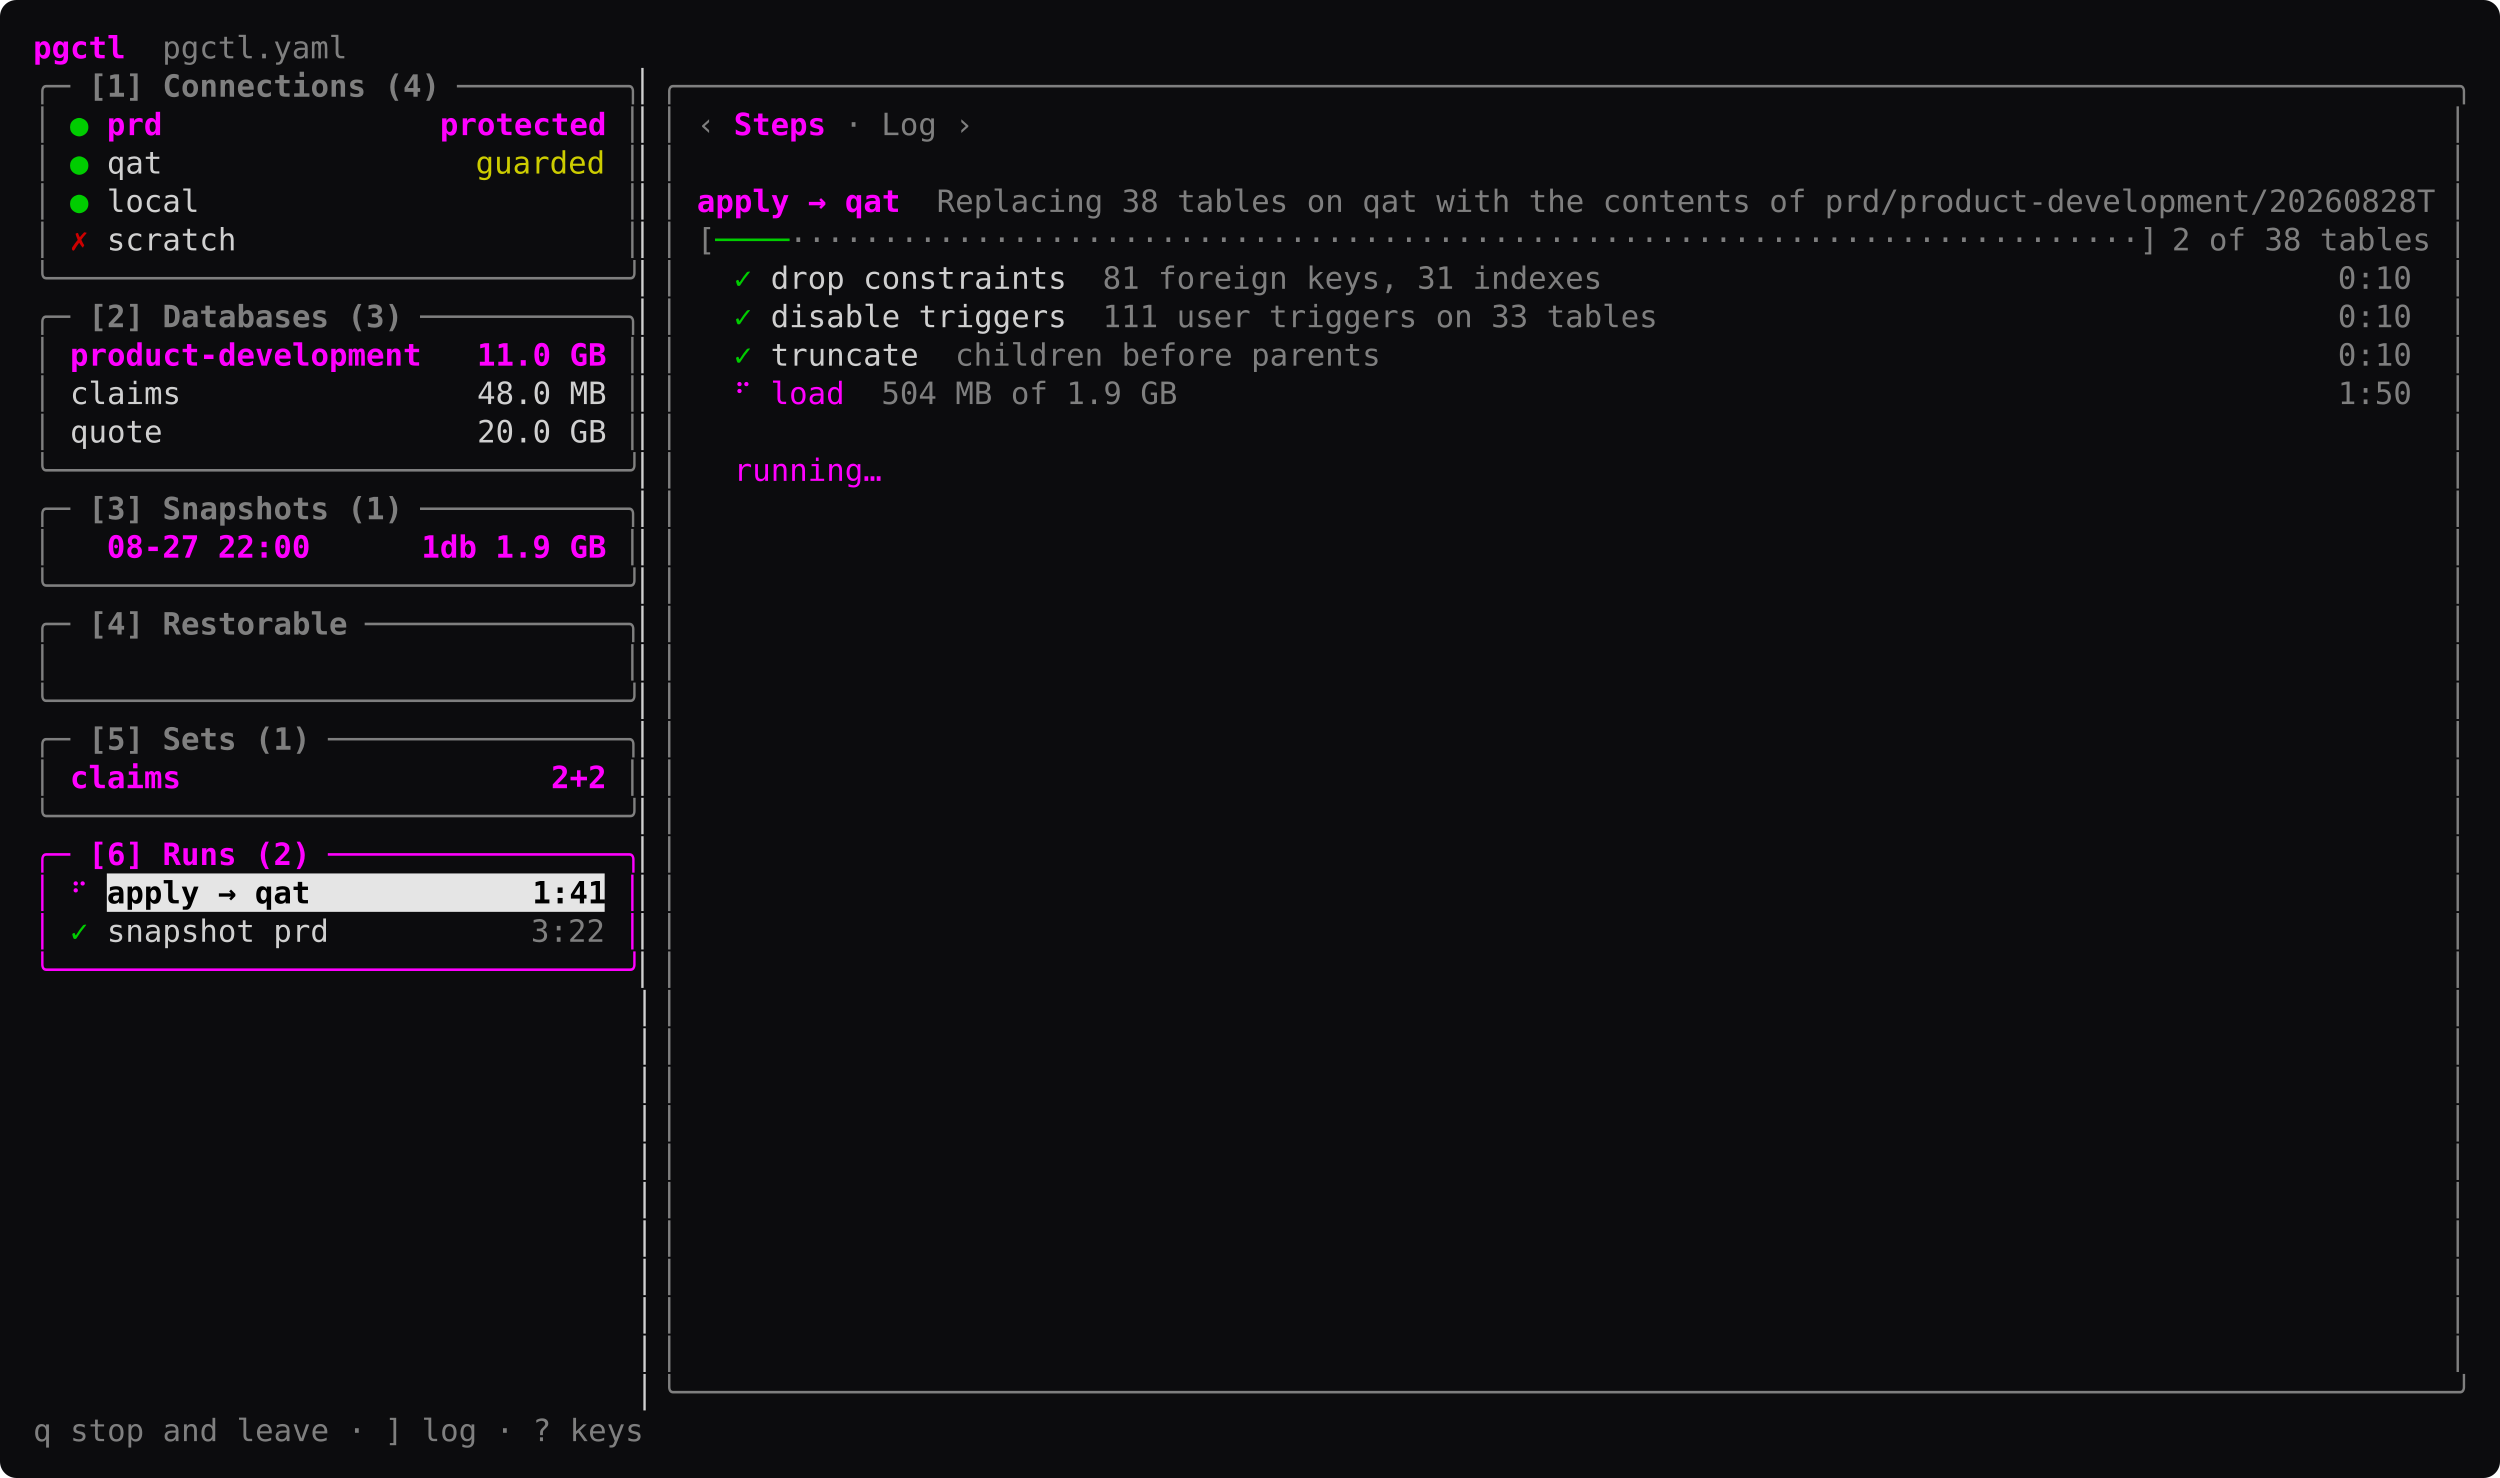
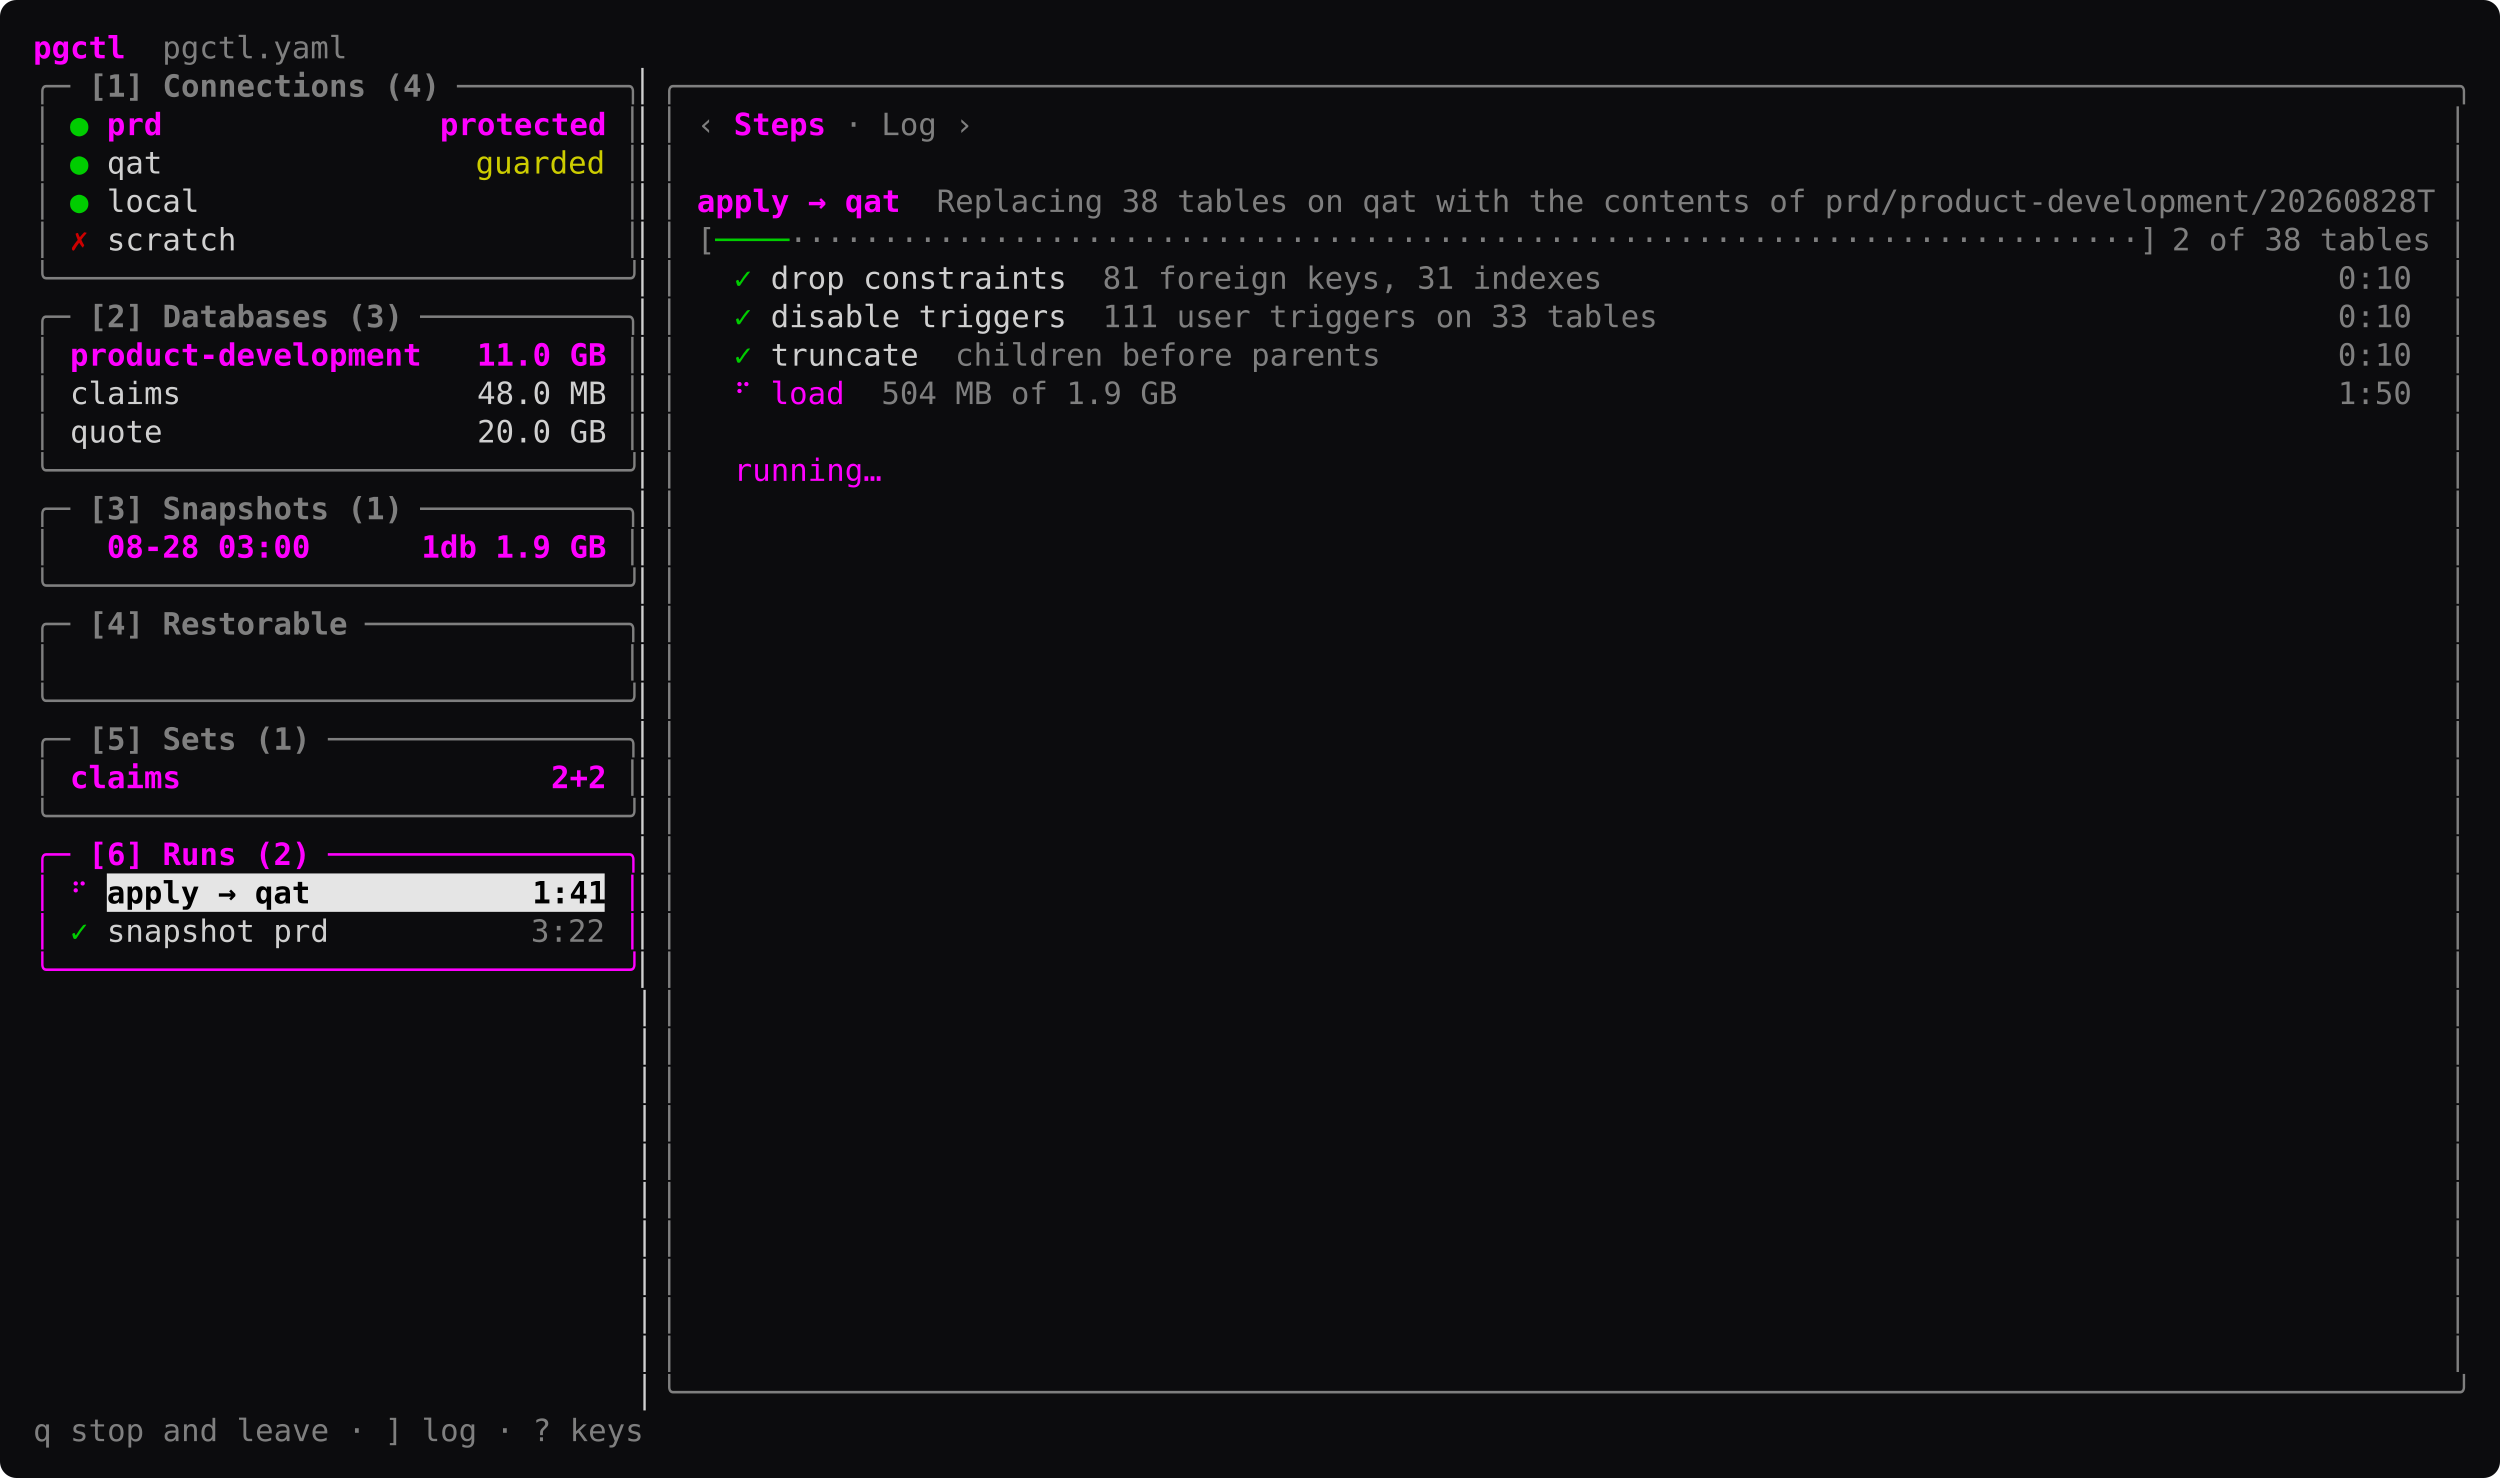
<svg xmlns="http://www.w3.org/2000/svg" width="1057.6" height="625.25" viewBox="0 0 1057.6 625.25" font-family="ui-monospace, 'SF Mono', SFMono-Regular, Menlo, Consolas, 'DejaVu Sans Mono', monospace" font-size="13" role="img">
  <rect width="1057.6" height="625.25" rx="7" fill="#0c0c0e" />
  <rect x="45.2" y="369.5" width="210.6" height="16.25" fill="#e5e5e5" />
  <text x="14" y="24.68" textLength="39" lengthAdjust="spacing" fill="#ff00ff" font-weight="600" xml:space="preserve">pgctl</text>
  <text x="53" y="24.68" textLength="93.6" lengthAdjust="spacing" fill="#7f7f7f" xml:space="preserve">  pgctl.yaml</text>
  <text x="14" y="40.92" textLength="15.6" lengthAdjust="spacing" fill="#7f7f7f" xml:space="preserve">╭─</text>
  <text x="29.6" y="40.92" textLength="156" lengthAdjust="spacing" fill="#7f7f7f" font-weight="600" xml:space="preserve"> [1] Connections (4)</text>
  <text x="193.4" y="40.92" textLength="78" lengthAdjust="spacing" fill="#7f7f7f" xml:space="preserve">─────────╮</text>
  <text x="271.4" y="40.92" textLength="7.8" lengthAdjust="spacing" fill="#d0d0d0" xml:space="preserve">▏</text>
  <text x="279.2" y="40.92" textLength="764.4" lengthAdjust="spacing" fill="#7f7f7f" xml:space="preserve">╭────────────────────────────────────────────────────────────────────────────────────────────────╮</text>
  <text x="14" y="57.17" textLength="7.8" lengthAdjust="spacing" fill="#7f7f7f" xml:space="preserve">│</text>
  <text x="29.6" y="57.17" textLength="7.8" lengthAdjust="spacing" fill="#00cd00" xml:space="preserve">●</text>
  <text x="45.2" y="57.17" textLength="210.6" lengthAdjust="spacing" fill="#ff00ff" font-weight="600" xml:space="preserve">prd               protected</text>
  <text x="263.6" y="57.17" textLength="7.8" lengthAdjust="spacing" fill="#7f7f7f" xml:space="preserve">│</text>
  <text x="271.4" y="57.17" textLength="7.8" lengthAdjust="spacing" fill="#d0d0d0" xml:space="preserve">▏</text>
  <text x="279.2" y="57.17" textLength="7.8" lengthAdjust="spacing" fill="#7f7f7f" xml:space="preserve">│</text>
  <text x="294.8" y="57.17" textLength="7.8" lengthAdjust="spacing" fill="#7f7f7f" xml:space="preserve">‹</text>
  <text x="310.4" y="57.17" textLength="7.8" lengthAdjust="spacing" fill="#ff00ff" font-weight="600" xml:space="preserve">S</text>
  <text x="318.2" y="57.17" textLength="7.8" lengthAdjust="spacing" fill="#ff00ff" font-weight="600" xml:space="preserve">t</text>
  <text x="326" y="57.17" textLength="7.8" lengthAdjust="spacing" fill="#ff00ff" font-weight="600" xml:space="preserve">e</text>
  <text x="333.8" y="57.17" textLength="7.8" lengthAdjust="spacing" fill="#ff00ff" font-weight="600" xml:space="preserve">p</text>
  <text x="341.6" y="57.17" textLength="7.8" lengthAdjust="spacing" fill="#ff00ff" font-weight="600" xml:space="preserve">s</text>
  <text x="357.2" y="57.17" textLength="7.8" lengthAdjust="spacing" fill="#7f7f7f" xml:space="preserve">·</text>
  <text x="365" y="57.17" textLength="31.2" lengthAdjust="spacing" fill="#7f7f7f" xml:space="preserve"> Log</text>
  <text x="404" y="57.17" textLength="7.8" lengthAdjust="spacing" fill="#7f7f7f" xml:space="preserve">›</text>
  <text x="1035.8" y="57.17" textLength="7.8" lengthAdjust="spacing" fill="#7f7f7f" xml:space="preserve">│</text>
  <text x="14" y="73.42" textLength="7.8" lengthAdjust="spacing" fill="#7f7f7f" xml:space="preserve">│</text>
  <text x="29.6" y="73.42" textLength="7.8" lengthAdjust="spacing" fill="#00cd00" xml:space="preserve">●</text>
  <text x="45.2" y="73.42" textLength="23.4" lengthAdjust="spacing" fill="#d0d0d0" xml:space="preserve">qat</text>
  <text x="201.2" y="73.42" textLength="54.6" lengthAdjust="spacing" fill="#cdcd00" xml:space="preserve">guarded</text>
  <text x="263.6" y="73.42" textLength="7.8" lengthAdjust="spacing" fill="#7f7f7f" xml:space="preserve">│</text>
  <text x="271.4" y="73.42" textLength="7.8" lengthAdjust="spacing" fill="#d0d0d0" xml:space="preserve">▏</text>
  <text x="279.2" y="73.42" textLength="7.8" lengthAdjust="spacing" fill="#7f7f7f" xml:space="preserve">│</text>
  <text x="1035.8" y="73.42" textLength="7.8" lengthAdjust="spacing" fill="#7f7f7f" xml:space="preserve">│</text>
  <text x="14" y="89.67" textLength="7.8" lengthAdjust="spacing" fill="#7f7f7f" xml:space="preserve">│</text>
  <text x="29.6" y="89.67" textLength="7.8" lengthAdjust="spacing" fill="#00cd00" xml:space="preserve">●</text>
  <text x="45.2" y="89.67" textLength="39" lengthAdjust="spacing" fill="#d0d0d0" xml:space="preserve">local</text>
  <text x="263.6" y="89.67" textLength="7.8" lengthAdjust="spacing" fill="#7f7f7f" xml:space="preserve">│</text>
  <text x="271.4" y="89.67" textLength="7.8" lengthAdjust="spacing" fill="#d0d0d0" xml:space="preserve">▏</text>
  <text x="279.2" y="89.67" textLength="7.8" lengthAdjust="spacing" fill="#7f7f7f" xml:space="preserve">│</text>
  <text x="294.8" y="89.67" textLength="85.8" lengthAdjust="spacing" fill="#ff00ff" font-weight="600" xml:space="preserve">apply → qat</text>
  <text x="380.6" y="89.67" textLength="647.4" lengthAdjust="spacing" fill="#7f7f7f" xml:space="preserve">  Replacing 38 tables on qat with the contents of prd/product-development/20260828T</text>
  <text x="1035.8" y="89.67" textLength="7.8" lengthAdjust="spacing" fill="#7f7f7f" xml:space="preserve">│</text>
  <text x="14" y="105.92" textLength="7.8" lengthAdjust="spacing" fill="#7f7f7f" xml:space="preserve">│</text>
  <text x="29.6" y="105.92" textLength="7.8" lengthAdjust="spacing" fill="#cd0000" font-weight="600" xml:space="preserve">✗</text>
  <text x="45.2" y="105.92" textLength="54.6" lengthAdjust="spacing" fill="#d0d0d0" xml:space="preserve">scratch</text>
  <text x="263.6" y="105.92" textLength="7.8" lengthAdjust="spacing" fill="#7f7f7f" xml:space="preserve">│</text>
  <text x="271.4" y="105.92" textLength="7.8" lengthAdjust="spacing" fill="#d0d0d0" xml:space="preserve">▏</text>
  <text x="279.2" y="105.92" textLength="7.8" lengthAdjust="spacing" fill="#7f7f7f" xml:space="preserve">│</text>
  <text x="294.8" y="105.92" textLength="7.8" lengthAdjust="spacing" fill="#7f7f7f" xml:space="preserve">[</text>
  <text x="302.6" y="105.92" textLength="31.2" lengthAdjust="spacing" fill="#00cd00" xml:space="preserve">────</text>
  <text x="333.8" y="105.92" textLength="577.2" lengthAdjust="spacing" fill="#7f7f7f" xml:space="preserve">·········································································]</text>
  <text x="918.8" y="105.92" textLength="109.2" lengthAdjust="spacing" fill="#7f7f7f" xml:space="preserve">2 of 38 tables</text>
  <text x="1035.8" y="105.92" textLength="7.8" lengthAdjust="spacing" fill="#7f7f7f" xml:space="preserve">│</text>
  <text x="14" y="122.17" textLength="257.4" lengthAdjust="spacing" fill="#7f7f7f" xml:space="preserve">╰───────────────────────────────╯</text>
  <text x="271.4" y="122.17" textLength="7.8" lengthAdjust="spacing" fill="#d0d0d0" xml:space="preserve">▏</text>
  <text x="279.2" y="122.17" textLength="7.8" lengthAdjust="spacing" fill="#7f7f7f" xml:space="preserve">│</text>
  <text x="310.4" y="122.17" textLength="7.8" lengthAdjust="spacing" fill="#00cd00" xml:space="preserve">✓</text>
  <text x="318.2" y="122.17" textLength="132.6" lengthAdjust="spacing" fill="#d0d0d0" xml:space="preserve"> drop constraints</text>
  <text x="450.8" y="122.17" textLength="226.2" lengthAdjust="spacing" fill="#7f7f7f" xml:space="preserve">  81 foreign keys, 31 indexes</text>
  <text x="989" y="122.17" textLength="31.2" lengthAdjust="spacing" fill="#7f7f7f" xml:space="preserve">0:10</text>
  <text x="1035.8" y="122.17" textLength="7.8" lengthAdjust="spacing" fill="#7f7f7f" xml:space="preserve">│</text>
  <text x="14" y="138.43" textLength="15.6" lengthAdjust="spacing" fill="#7f7f7f" xml:space="preserve">╭─</text>
  <text x="29.6" y="138.43" textLength="140.4" lengthAdjust="spacing" fill="#7f7f7f" font-weight="600" xml:space="preserve"> [2] Databases (3)</text>
  <text x="177.8" y="138.43" textLength="93.6" lengthAdjust="spacing" fill="#7f7f7f" xml:space="preserve">───────────╮</text>
  <text x="271.4" y="138.43" textLength="7.8" lengthAdjust="spacing" fill="#d0d0d0" xml:space="preserve">▏</text>
  <text x="279.2" y="138.43" textLength="7.8" lengthAdjust="spacing" fill="#7f7f7f" xml:space="preserve">│</text>
  <text x="310.4" y="138.43" textLength="7.8" lengthAdjust="spacing" fill="#00cd00" xml:space="preserve">✓</text>
  <text x="318.2" y="138.43" textLength="132.6" lengthAdjust="spacing" fill="#d0d0d0" xml:space="preserve"> disable triggers</text>
  <text x="450.8" y="138.43" textLength="249.6" lengthAdjust="spacing" fill="#7f7f7f" xml:space="preserve">  111 user triggers on 33 tables</text>
  <text x="989" y="138.43" textLength="31.2" lengthAdjust="spacing" fill="#7f7f7f" xml:space="preserve">0:10</text>
  <text x="1035.8" y="138.43" textLength="7.8" lengthAdjust="spacing" fill="#7f7f7f" xml:space="preserve">│</text>
  <text x="14" y="154.68" textLength="7.8" lengthAdjust="spacing" fill="#7f7f7f" xml:space="preserve">│</text>
  <text x="29.6" y="154.68" textLength="226.2" lengthAdjust="spacing" fill="#ff00ff" font-weight="600" xml:space="preserve">product-development   11.0 GB</text>
  <text x="263.6" y="154.68" textLength="7.8" lengthAdjust="spacing" fill="#7f7f7f" xml:space="preserve">│</text>
  <text x="271.4" y="154.68" textLength="7.8" lengthAdjust="spacing" fill="#d0d0d0" xml:space="preserve">▏</text>
  <text x="279.2" y="154.68" textLength="7.8" lengthAdjust="spacing" fill="#7f7f7f" xml:space="preserve">│</text>
  <text x="310.4" y="154.68" textLength="7.8" lengthAdjust="spacing" fill="#00cd00" xml:space="preserve">✓</text>
  <text x="318.2" y="154.68" textLength="70.2" lengthAdjust="spacing" fill="#d0d0d0" xml:space="preserve"> truncate</text>
  <text x="388.4" y="154.68" textLength="195" lengthAdjust="spacing" fill="#7f7f7f" xml:space="preserve">  children before parents</text>
  <text x="989" y="154.68" textLength="31.2" lengthAdjust="spacing" fill="#7f7f7f" xml:space="preserve">0:10</text>
  <text x="1035.8" y="154.68" textLength="7.8" lengthAdjust="spacing" fill="#7f7f7f" xml:space="preserve">│</text>
  <text x="14" y="170.93" textLength="7.8" lengthAdjust="spacing" fill="#7f7f7f" xml:space="preserve">│</text>
  <text x="21.8" y="170.93" textLength="234" lengthAdjust="spacing" fill="#d0d0d0" xml:space="preserve"> claims                48.0 MB</text>
  <text x="263.6" y="170.93" textLength="7.8" lengthAdjust="spacing" fill="#7f7f7f" xml:space="preserve">│</text>
  <text x="271.4" y="170.93" textLength="7.8" lengthAdjust="spacing" fill="#d0d0d0" xml:space="preserve">▏</text>
  <text x="279.2" y="170.93" textLength="7.8" lengthAdjust="spacing" fill="#7f7f7f" xml:space="preserve">│</text>
  <text x="310.4" y="170.93" textLength="7.8" lengthAdjust="spacing" fill="#ff00ff" xml:space="preserve">⠋</text>
  <text x="326" y="170.93" textLength="31.2" lengthAdjust="spacing" fill="#ff00ff" xml:space="preserve">load</text>
  <text x="357.2" y="170.93" textLength="140.4" lengthAdjust="spacing" fill="#7f7f7f" xml:space="preserve">  504 MB of 1.9 GB</text>
  <text x="989" y="170.93" textLength="31.2" lengthAdjust="spacing" fill="#7f7f7f" xml:space="preserve">1:50</text>
  <text x="1035.8" y="170.93" textLength="7.8" lengthAdjust="spacing" fill="#7f7f7f" xml:space="preserve">│</text>
  <text x="14" y="187.18" textLength="7.8" lengthAdjust="spacing" fill="#7f7f7f" xml:space="preserve">│</text>
  <text x="21.8" y="187.18" textLength="234" lengthAdjust="spacing" fill="#d0d0d0" xml:space="preserve"> quote                 20.0 GB</text>
  <text x="263.6" y="187.18" textLength="7.8" lengthAdjust="spacing" fill="#7f7f7f" xml:space="preserve">│</text>
  <text x="271.4" y="187.18" textLength="7.8" lengthAdjust="spacing" fill="#d0d0d0" xml:space="preserve">▏</text>
  <text x="279.2" y="187.18" textLength="7.8" lengthAdjust="spacing" fill="#7f7f7f" xml:space="preserve">│</text>
  <text x="1035.8" y="187.18" textLength="7.8" lengthAdjust="spacing" fill="#7f7f7f" xml:space="preserve">│</text>
  <text x="14" y="203.43" textLength="257.4" lengthAdjust="spacing" fill="#7f7f7f" xml:space="preserve">╰───────────────────────────────╯</text>
  <text x="271.4" y="203.43" textLength="7.8" lengthAdjust="spacing" fill="#d0d0d0" xml:space="preserve">▏</text>
  <text x="279.2" y="203.43" textLength="7.8" lengthAdjust="spacing" fill="#7f7f7f" xml:space="preserve">│</text>
  <text x="310.4" y="203.43" textLength="62.4" lengthAdjust="spacing" fill="#ff00ff" xml:space="preserve">running…</text>
  <text x="1035.8" y="203.43" textLength="7.8" lengthAdjust="spacing" fill="#7f7f7f" xml:space="preserve">│</text>
  <text x="14" y="219.68" textLength="15.6" lengthAdjust="spacing" fill="#7f7f7f" xml:space="preserve">╭─</text>
  <text x="29.6" y="219.68" textLength="140.4" lengthAdjust="spacing" fill="#7f7f7f" font-weight="600" xml:space="preserve"> [3] Snapshots (1)</text>
  <text x="177.8" y="219.68" textLength="93.6" lengthAdjust="spacing" fill="#7f7f7f" xml:space="preserve">───────────╮</text>
  <text x="271.4" y="219.68" textLength="7.8" lengthAdjust="spacing" fill="#d0d0d0" xml:space="preserve">▏</text>
  <text x="279.2" y="219.68" textLength="7.8" lengthAdjust="spacing" fill="#7f7f7f" xml:space="preserve">│</text>
  <text x="1035.8" y="219.68" textLength="7.8" lengthAdjust="spacing" fill="#7f7f7f" xml:space="preserve">│</text>
  <text x="14" y="235.93" textLength="7.8" lengthAdjust="spacing" fill="#7f7f7f" xml:space="preserve">│</text>
-   <text x="45.2" y="235.93" textLength="210.6" lengthAdjust="spacing" fill="#ff00ff" font-weight="600" xml:space="preserve">08-27 22:00      1db 1.9 GB</text>
+   <text x="45.2" y="235.93" textLength="210.6" lengthAdjust="spacing" fill="#ff00ff" font-weight="600" xml:space="preserve">08-28 03:00      1db 1.9 GB</text>
  <text x="263.6" y="235.93" textLength="7.8" lengthAdjust="spacing" fill="#7f7f7f" xml:space="preserve">│</text>
  <text x="271.4" y="235.93" textLength="7.8" lengthAdjust="spacing" fill="#d0d0d0" xml:space="preserve">▏</text>
  <text x="279.2" y="235.93" textLength="7.8" lengthAdjust="spacing" fill="#7f7f7f" xml:space="preserve">│</text>
  <text x="1035.8" y="235.93" textLength="7.8" lengthAdjust="spacing" fill="#7f7f7f" xml:space="preserve">│</text>
  <text x="14" y="252.18" textLength="257.4" lengthAdjust="spacing" fill="#7f7f7f" xml:space="preserve">╰───────────────────────────────╯</text>
  <text x="271.4" y="252.18" textLength="7.8" lengthAdjust="spacing" fill="#d0d0d0" xml:space="preserve">▏</text>
  <text x="279.2" y="252.18" textLength="7.8" lengthAdjust="spacing" fill="#7f7f7f" xml:space="preserve">│</text>
  <text x="1035.8" y="252.18" textLength="7.8" lengthAdjust="spacing" fill="#7f7f7f" xml:space="preserve">│</text>
  <text x="14" y="268.43" textLength="15.6" lengthAdjust="spacing" fill="#7f7f7f" xml:space="preserve">╭─</text>
  <text x="29.6" y="268.43" textLength="117" lengthAdjust="spacing" fill="#7f7f7f" font-weight="600" xml:space="preserve"> [4] Restorable</text>
  <text x="154.4" y="268.43" textLength="117" lengthAdjust="spacing" fill="#7f7f7f" xml:space="preserve">──────────────╮</text>
  <text x="271.4" y="268.43" textLength="7.8" lengthAdjust="spacing" fill="#d0d0d0" xml:space="preserve">▏</text>
  <text x="279.2" y="268.43" textLength="7.8" lengthAdjust="spacing" fill="#7f7f7f" xml:space="preserve">│</text>
  <text x="1035.8" y="268.43" textLength="7.8" lengthAdjust="spacing" fill="#7f7f7f" xml:space="preserve">│</text>
  <text x="14" y="284.68" textLength="7.8" lengthAdjust="spacing" fill="#7f7f7f" xml:space="preserve">│</text>
  <text x="263.6" y="284.68" textLength="7.8" lengthAdjust="spacing" fill="#7f7f7f" xml:space="preserve">│</text>
  <text x="271.4" y="284.68" textLength="7.8" lengthAdjust="spacing" fill="#d0d0d0" xml:space="preserve">▏</text>
  <text x="279.2" y="284.68" textLength="7.8" lengthAdjust="spacing" fill="#7f7f7f" xml:space="preserve">│</text>
  <text x="1035.8" y="284.68" textLength="7.8" lengthAdjust="spacing" fill="#7f7f7f" xml:space="preserve">│</text>
  <text x="14" y="300.93" textLength="257.4" lengthAdjust="spacing" fill="#7f7f7f" xml:space="preserve">╰───────────────────────────────╯</text>
  <text x="271.4" y="300.93" textLength="7.8" lengthAdjust="spacing" fill="#d0d0d0" xml:space="preserve">▏</text>
  <text x="279.2" y="300.93" textLength="7.8" lengthAdjust="spacing" fill="#7f7f7f" xml:space="preserve">│</text>
  <text x="1035.8" y="300.93" textLength="7.8" lengthAdjust="spacing" fill="#7f7f7f" xml:space="preserve">│</text>
  <text x="14" y="317.18" textLength="15.6" lengthAdjust="spacing" fill="#7f7f7f" xml:space="preserve">╭─</text>
  <text x="29.6" y="317.18" textLength="101.4" lengthAdjust="spacing" fill="#7f7f7f" font-weight="600" xml:space="preserve"> [5] Sets (1)</text>
  <text x="138.8" y="317.18" textLength="132.6" lengthAdjust="spacing" fill="#7f7f7f" xml:space="preserve">────────────────╮</text>
  <text x="271.4" y="317.18" textLength="7.8" lengthAdjust="spacing" fill="#d0d0d0" xml:space="preserve">▏</text>
  <text x="279.2" y="317.18" textLength="7.8" lengthAdjust="spacing" fill="#7f7f7f" xml:space="preserve">│</text>
  <text x="1035.8" y="317.18" textLength="7.8" lengthAdjust="spacing" fill="#7f7f7f" xml:space="preserve">│</text>
  <text x="14" y="333.43" textLength="7.8" lengthAdjust="spacing" fill="#7f7f7f" xml:space="preserve">│</text>
  <text x="29.6" y="333.43" textLength="226.2" lengthAdjust="spacing" fill="#ff00ff" font-weight="600" xml:space="preserve">claims                    2+2</text>
  <text x="263.6" y="333.43" textLength="7.8" lengthAdjust="spacing" fill="#7f7f7f" xml:space="preserve">│</text>
  <text x="271.4" y="333.43" textLength="7.8" lengthAdjust="spacing" fill="#d0d0d0" xml:space="preserve">▏</text>
  <text x="279.2" y="333.43" textLength="7.8" lengthAdjust="spacing" fill="#7f7f7f" xml:space="preserve">│</text>
  <text x="1035.8" y="333.43" textLength="7.8" lengthAdjust="spacing" fill="#7f7f7f" xml:space="preserve">│</text>
  <text x="14" y="349.68" textLength="257.4" lengthAdjust="spacing" fill="#7f7f7f" xml:space="preserve">╰───────────────────────────────╯</text>
  <text x="271.4" y="349.68" textLength="7.8" lengthAdjust="spacing" fill="#d0d0d0" xml:space="preserve">▏</text>
  <text x="279.2" y="349.68" textLength="7.8" lengthAdjust="spacing" fill="#7f7f7f" xml:space="preserve">│</text>
  <text x="1035.8" y="349.68" textLength="7.8" lengthAdjust="spacing" fill="#7f7f7f" xml:space="preserve">│</text>
  <text x="14" y="365.93" textLength="15.6" lengthAdjust="spacing" fill="#ff00ff" xml:space="preserve">╭─</text>
  <text x="29.6" y="365.93" textLength="101.4" lengthAdjust="spacing" fill="#ff00ff" font-weight="600" xml:space="preserve"> [6] Runs (2)</text>
  <text x="138.8" y="365.93" textLength="132.6" lengthAdjust="spacing" fill="#ff00ff" xml:space="preserve">────────────────╮</text>
  <text x="271.4" y="365.93" textLength="7.8" lengthAdjust="spacing" fill="#d0d0d0" xml:space="preserve">▏</text>
  <text x="279.2" y="365.93" textLength="7.8" lengthAdjust="spacing" fill="#7f7f7f" xml:space="preserve">│</text>
  <text x="1035.8" y="365.93" textLength="7.8" lengthAdjust="spacing" fill="#7f7f7f" xml:space="preserve">│</text>
  <text x="14" y="382.18" textLength="7.8" lengthAdjust="spacing" fill="#ff00ff" xml:space="preserve">│</text>
  <text x="29.6" y="382.18" textLength="7.8" lengthAdjust="spacing" fill="#ff00ff" xml:space="preserve">⠋</text>
  <text x="45.2" y="382.18" textLength="210.6" lengthAdjust="spacing" fill="#000000" font-weight="600" xml:space="preserve">apply → qat            1:41</text>
  <text x="263.6" y="382.18" textLength="7.8" lengthAdjust="spacing" fill="#ff00ff" xml:space="preserve">│</text>
  <text x="271.4" y="382.18" textLength="7.8" lengthAdjust="spacing" fill="#d0d0d0" xml:space="preserve">▏</text>
  <text x="279.2" y="382.18" textLength="7.8" lengthAdjust="spacing" fill="#7f7f7f" xml:space="preserve">│</text>
  <text x="1035.8" y="382.18" textLength="7.8" lengthAdjust="spacing" fill="#7f7f7f" xml:space="preserve">│</text>
  <text x="14" y="398.43" textLength="7.8" lengthAdjust="spacing" fill="#ff00ff" xml:space="preserve">│</text>
  <text x="29.6" y="398.43" textLength="7.8" lengthAdjust="spacing" fill="#00cd00" xml:space="preserve">✓</text>
  <text x="45.2" y="398.43" textLength="93.6" lengthAdjust="spacing" fill="#d0d0d0" xml:space="preserve">snapshot prd</text>
  <text x="224.6" y="398.43" textLength="31.2" lengthAdjust="spacing" fill="#7f7f7f" xml:space="preserve">3:22</text>
  <text x="263.6" y="398.43" textLength="7.8" lengthAdjust="spacing" fill="#ff00ff" xml:space="preserve">│</text>
  <text x="271.4" y="398.43" textLength="7.8" lengthAdjust="spacing" fill="#d0d0d0" xml:space="preserve">▏</text>
  <text x="279.2" y="398.43" textLength="7.8" lengthAdjust="spacing" fill="#7f7f7f" xml:space="preserve">│</text>
  <text x="1035.8" y="398.43" textLength="7.8" lengthAdjust="spacing" fill="#7f7f7f" xml:space="preserve">│</text>
  <text x="14" y="414.68" textLength="257.4" lengthAdjust="spacing" fill="#ff00ff" xml:space="preserve">╰───────────────────────────────╯</text>
  <text x="271.4" y="414.68" textLength="7.8" lengthAdjust="spacing" fill="#d0d0d0" xml:space="preserve">▏</text>
  <text x="279.2" y="414.68" textLength="7.8" lengthAdjust="spacing" fill="#7f7f7f" xml:space="preserve">│</text>
  <text x="1035.8" y="414.68" textLength="7.8" lengthAdjust="spacing" fill="#7f7f7f" xml:space="preserve">│</text>
  <text x="14" y="430.93" textLength="265.2" lengthAdjust="spacing" fill="#d0d0d0" xml:space="preserve">                                 ▏</text>
  <text x="279.2" y="430.93" textLength="7.8" lengthAdjust="spacing" fill="#7f7f7f" xml:space="preserve">│</text>
  <text x="1035.8" y="430.93" textLength="7.8" lengthAdjust="spacing" fill="#7f7f7f" xml:space="preserve">│</text>
  <text x="14" y="447.18" textLength="265.2" lengthAdjust="spacing" fill="#d0d0d0" xml:space="preserve">                                 ▏</text>
  <text x="279.2" y="447.18" textLength="7.8" lengthAdjust="spacing" fill="#7f7f7f" xml:space="preserve">│</text>
  <text x="1035.8" y="447.18" textLength="7.8" lengthAdjust="spacing" fill="#7f7f7f" xml:space="preserve">│</text>
  <text x="14" y="463.43" textLength="265.2" lengthAdjust="spacing" fill="#d0d0d0" xml:space="preserve">                                 ▏</text>
  <text x="279.2" y="463.43" textLength="7.8" lengthAdjust="spacing" fill="#7f7f7f" xml:space="preserve">│</text>
  <text x="1035.8" y="463.43" textLength="7.8" lengthAdjust="spacing" fill="#7f7f7f" xml:space="preserve">│</text>
  <text x="14" y="479.68" textLength="265.2" lengthAdjust="spacing" fill="#d0d0d0" xml:space="preserve">                                 ▏</text>
  <text x="279.2" y="479.68" textLength="7.8" lengthAdjust="spacing" fill="#7f7f7f" xml:space="preserve">│</text>
  <text x="1035.8" y="479.68" textLength="7.8" lengthAdjust="spacing" fill="#7f7f7f" xml:space="preserve">│</text>
  <text x="14" y="495.93" textLength="265.2" lengthAdjust="spacing" fill="#d0d0d0" xml:space="preserve">                                 ▏</text>
  <text x="279.2" y="495.93" textLength="7.8" lengthAdjust="spacing" fill="#7f7f7f" xml:space="preserve">│</text>
  <text x="1035.8" y="495.93" textLength="7.8" lengthAdjust="spacing" fill="#7f7f7f" xml:space="preserve">│</text>
  <text x="14" y="512.17" textLength="265.2" lengthAdjust="spacing" fill="#d0d0d0" xml:space="preserve">                                 ▏</text>
  <text x="279.2" y="512.17" textLength="7.8" lengthAdjust="spacing" fill="#7f7f7f" xml:space="preserve">│</text>
  <text x="1035.8" y="512.17" textLength="7.8" lengthAdjust="spacing" fill="#7f7f7f" xml:space="preserve">│</text>
  <text x="14" y="528.42" textLength="265.2" lengthAdjust="spacing" fill="#d0d0d0" xml:space="preserve">                                 ▏</text>
  <text x="279.2" y="528.42" textLength="7.8" lengthAdjust="spacing" fill="#7f7f7f" xml:space="preserve">│</text>
  <text x="1035.8" y="528.42" textLength="7.8" lengthAdjust="spacing" fill="#7f7f7f" xml:space="preserve">│</text>
  <text x="14" y="544.67" textLength="265.2" lengthAdjust="spacing" fill="#d0d0d0" xml:space="preserve">                                 ▏</text>
  <text x="279.2" y="544.67" textLength="7.8" lengthAdjust="spacing" fill="#7f7f7f" xml:space="preserve">│</text>
  <text x="1035.8" y="544.67" textLength="7.8" lengthAdjust="spacing" fill="#7f7f7f" xml:space="preserve">│</text>
  <text x="14" y="560.92" textLength="265.2" lengthAdjust="spacing" fill="#d0d0d0" xml:space="preserve">                                 ▏</text>
  <text x="279.2" y="560.92" textLength="7.8" lengthAdjust="spacing" fill="#7f7f7f" xml:space="preserve">│</text>
  <text x="1035.8" y="560.92" textLength="7.8" lengthAdjust="spacing" fill="#7f7f7f" xml:space="preserve">│</text>
  <text x="14" y="577.17" textLength="265.2" lengthAdjust="spacing" fill="#d0d0d0" xml:space="preserve">                                 ▏</text>
  <text x="279.2" y="577.17" textLength="7.8" lengthAdjust="spacing" fill="#7f7f7f" xml:space="preserve">│</text>
  <text x="1035.8" y="577.17" textLength="7.8" lengthAdjust="spacing" fill="#7f7f7f" xml:space="preserve">│</text>
  <text x="14" y="593.42" textLength="265.2" lengthAdjust="spacing" fill="#d0d0d0" xml:space="preserve">                                 ▏</text>
  <text x="279.2" y="593.42" textLength="764.4" lengthAdjust="spacing" fill="#7f7f7f" xml:space="preserve">╰────────────────────────────────────────────────────────────────────────────────────────────────╯</text>
  <text x="14" y="609.67" textLength="257.4" lengthAdjust="spacing" fill="#7f7f7f" xml:space="preserve">q stop and leave · ] log · ? keys</text>
</svg>
